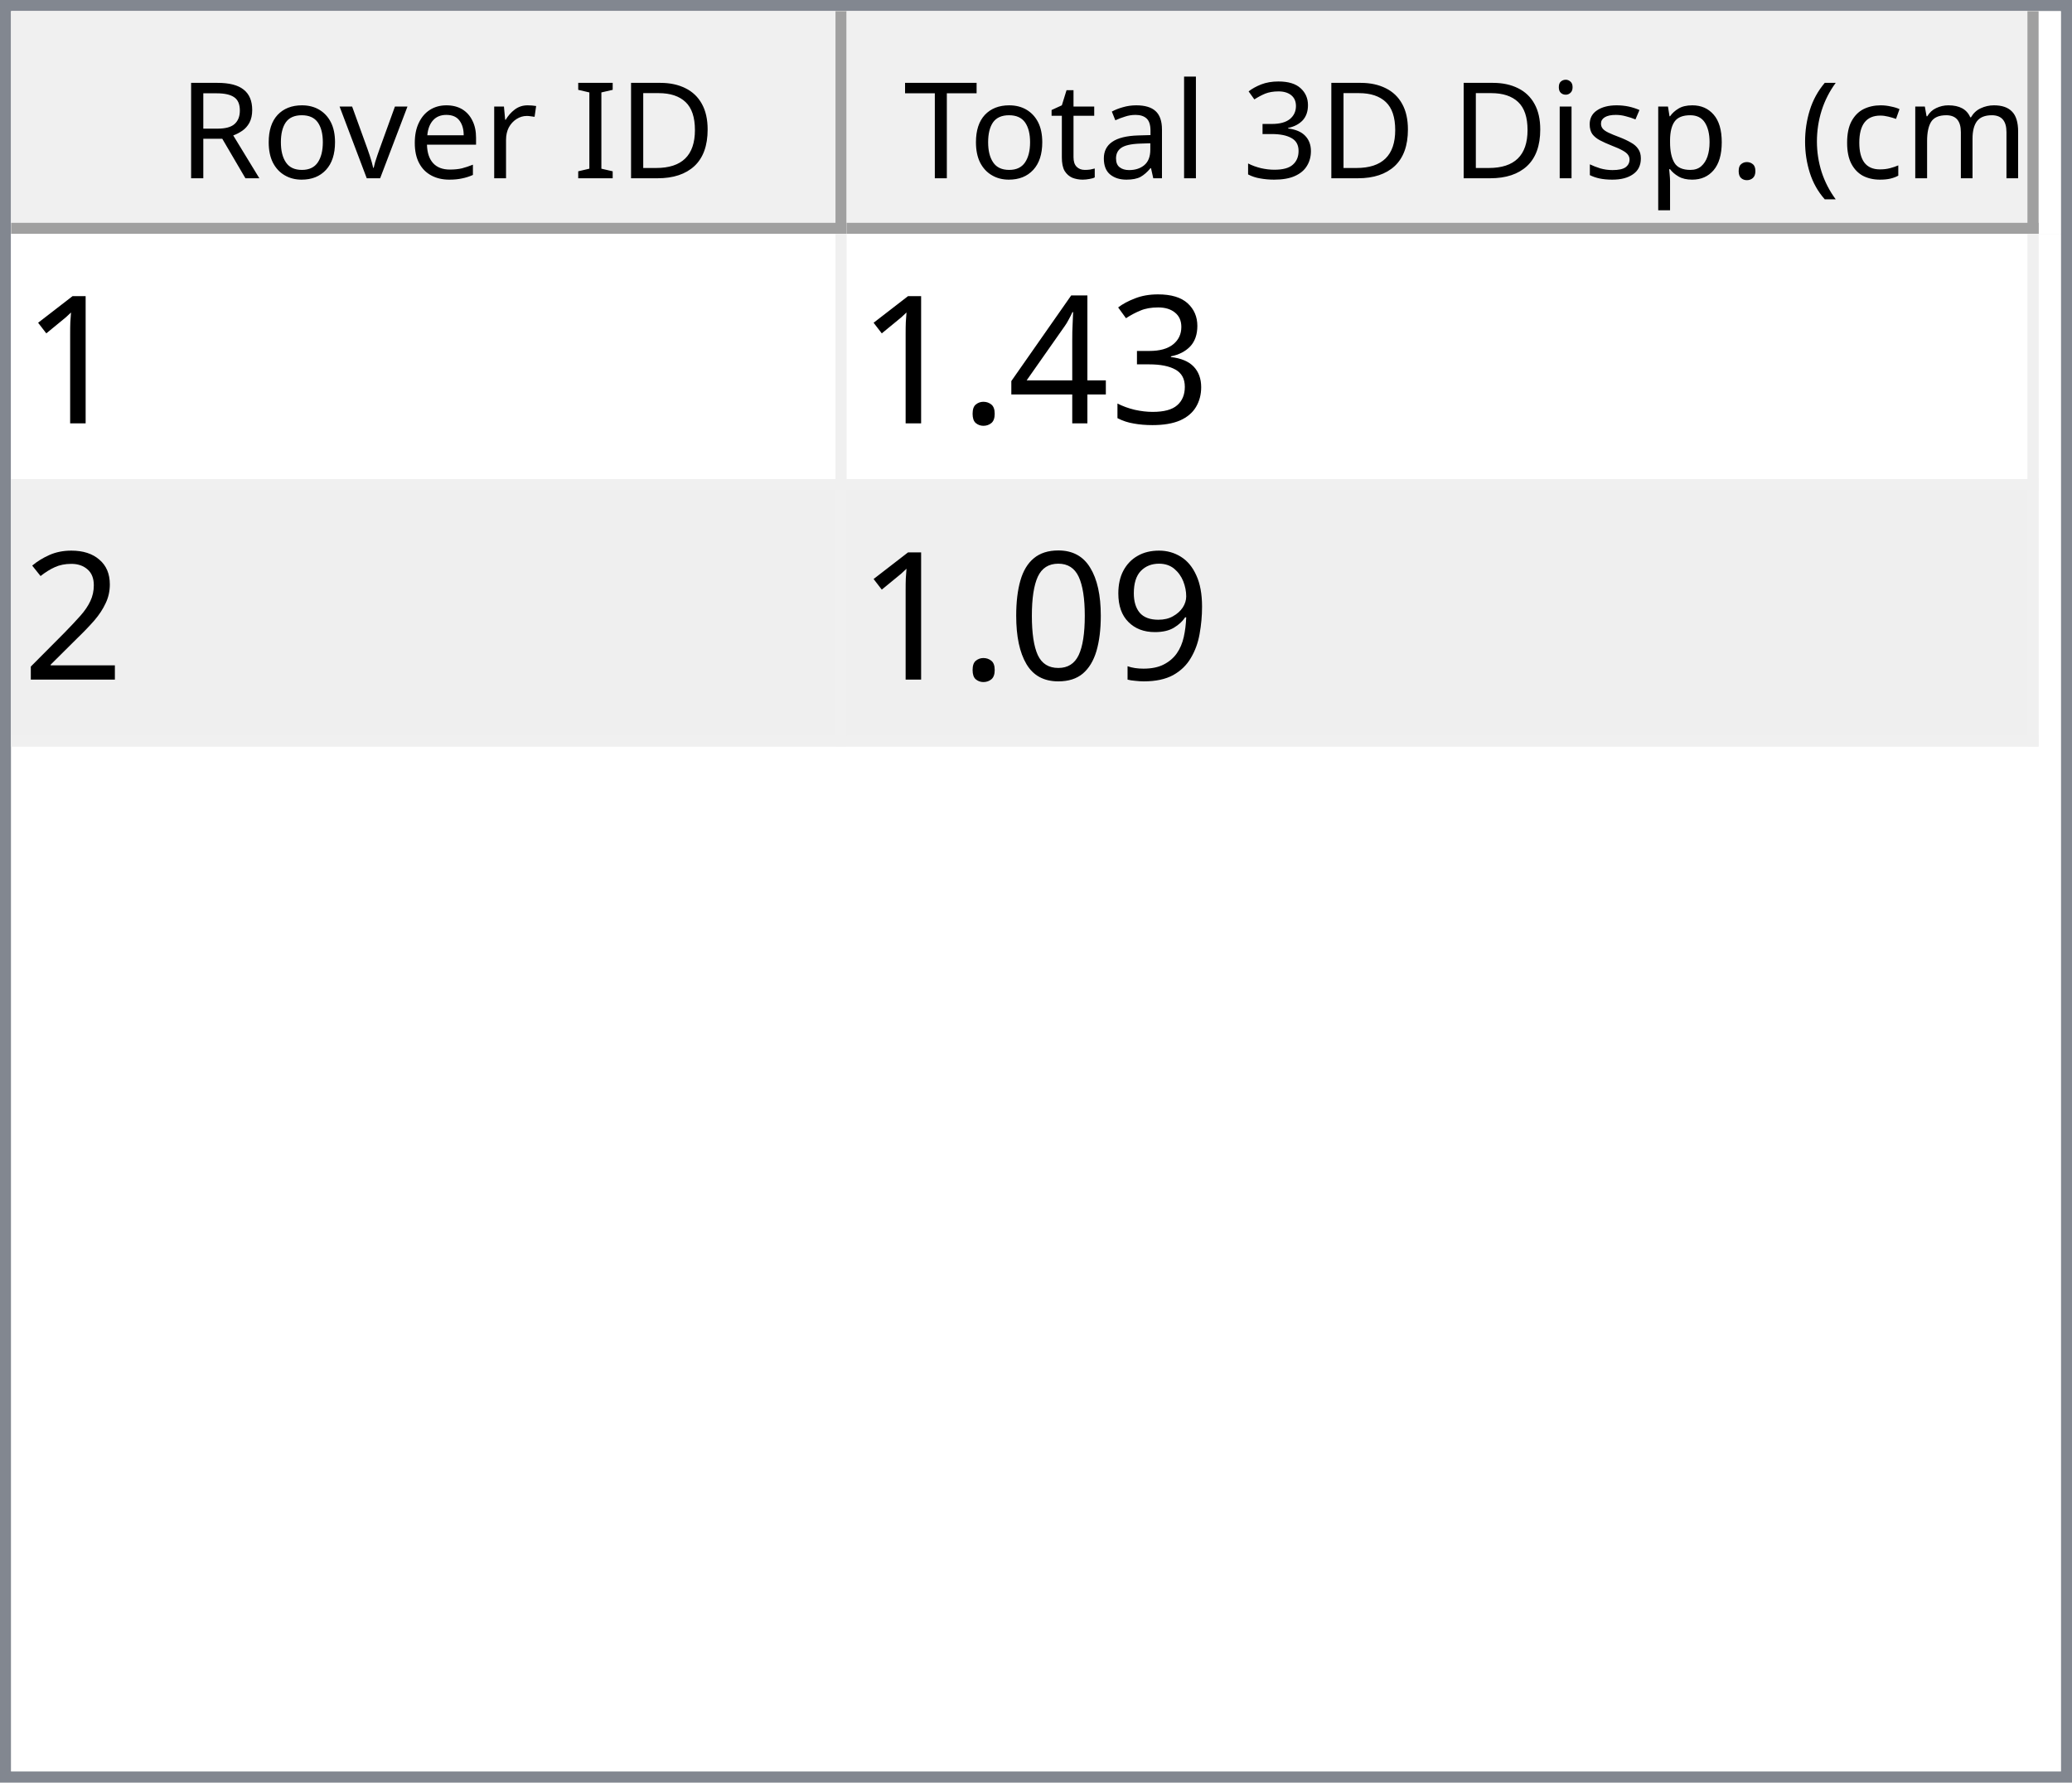
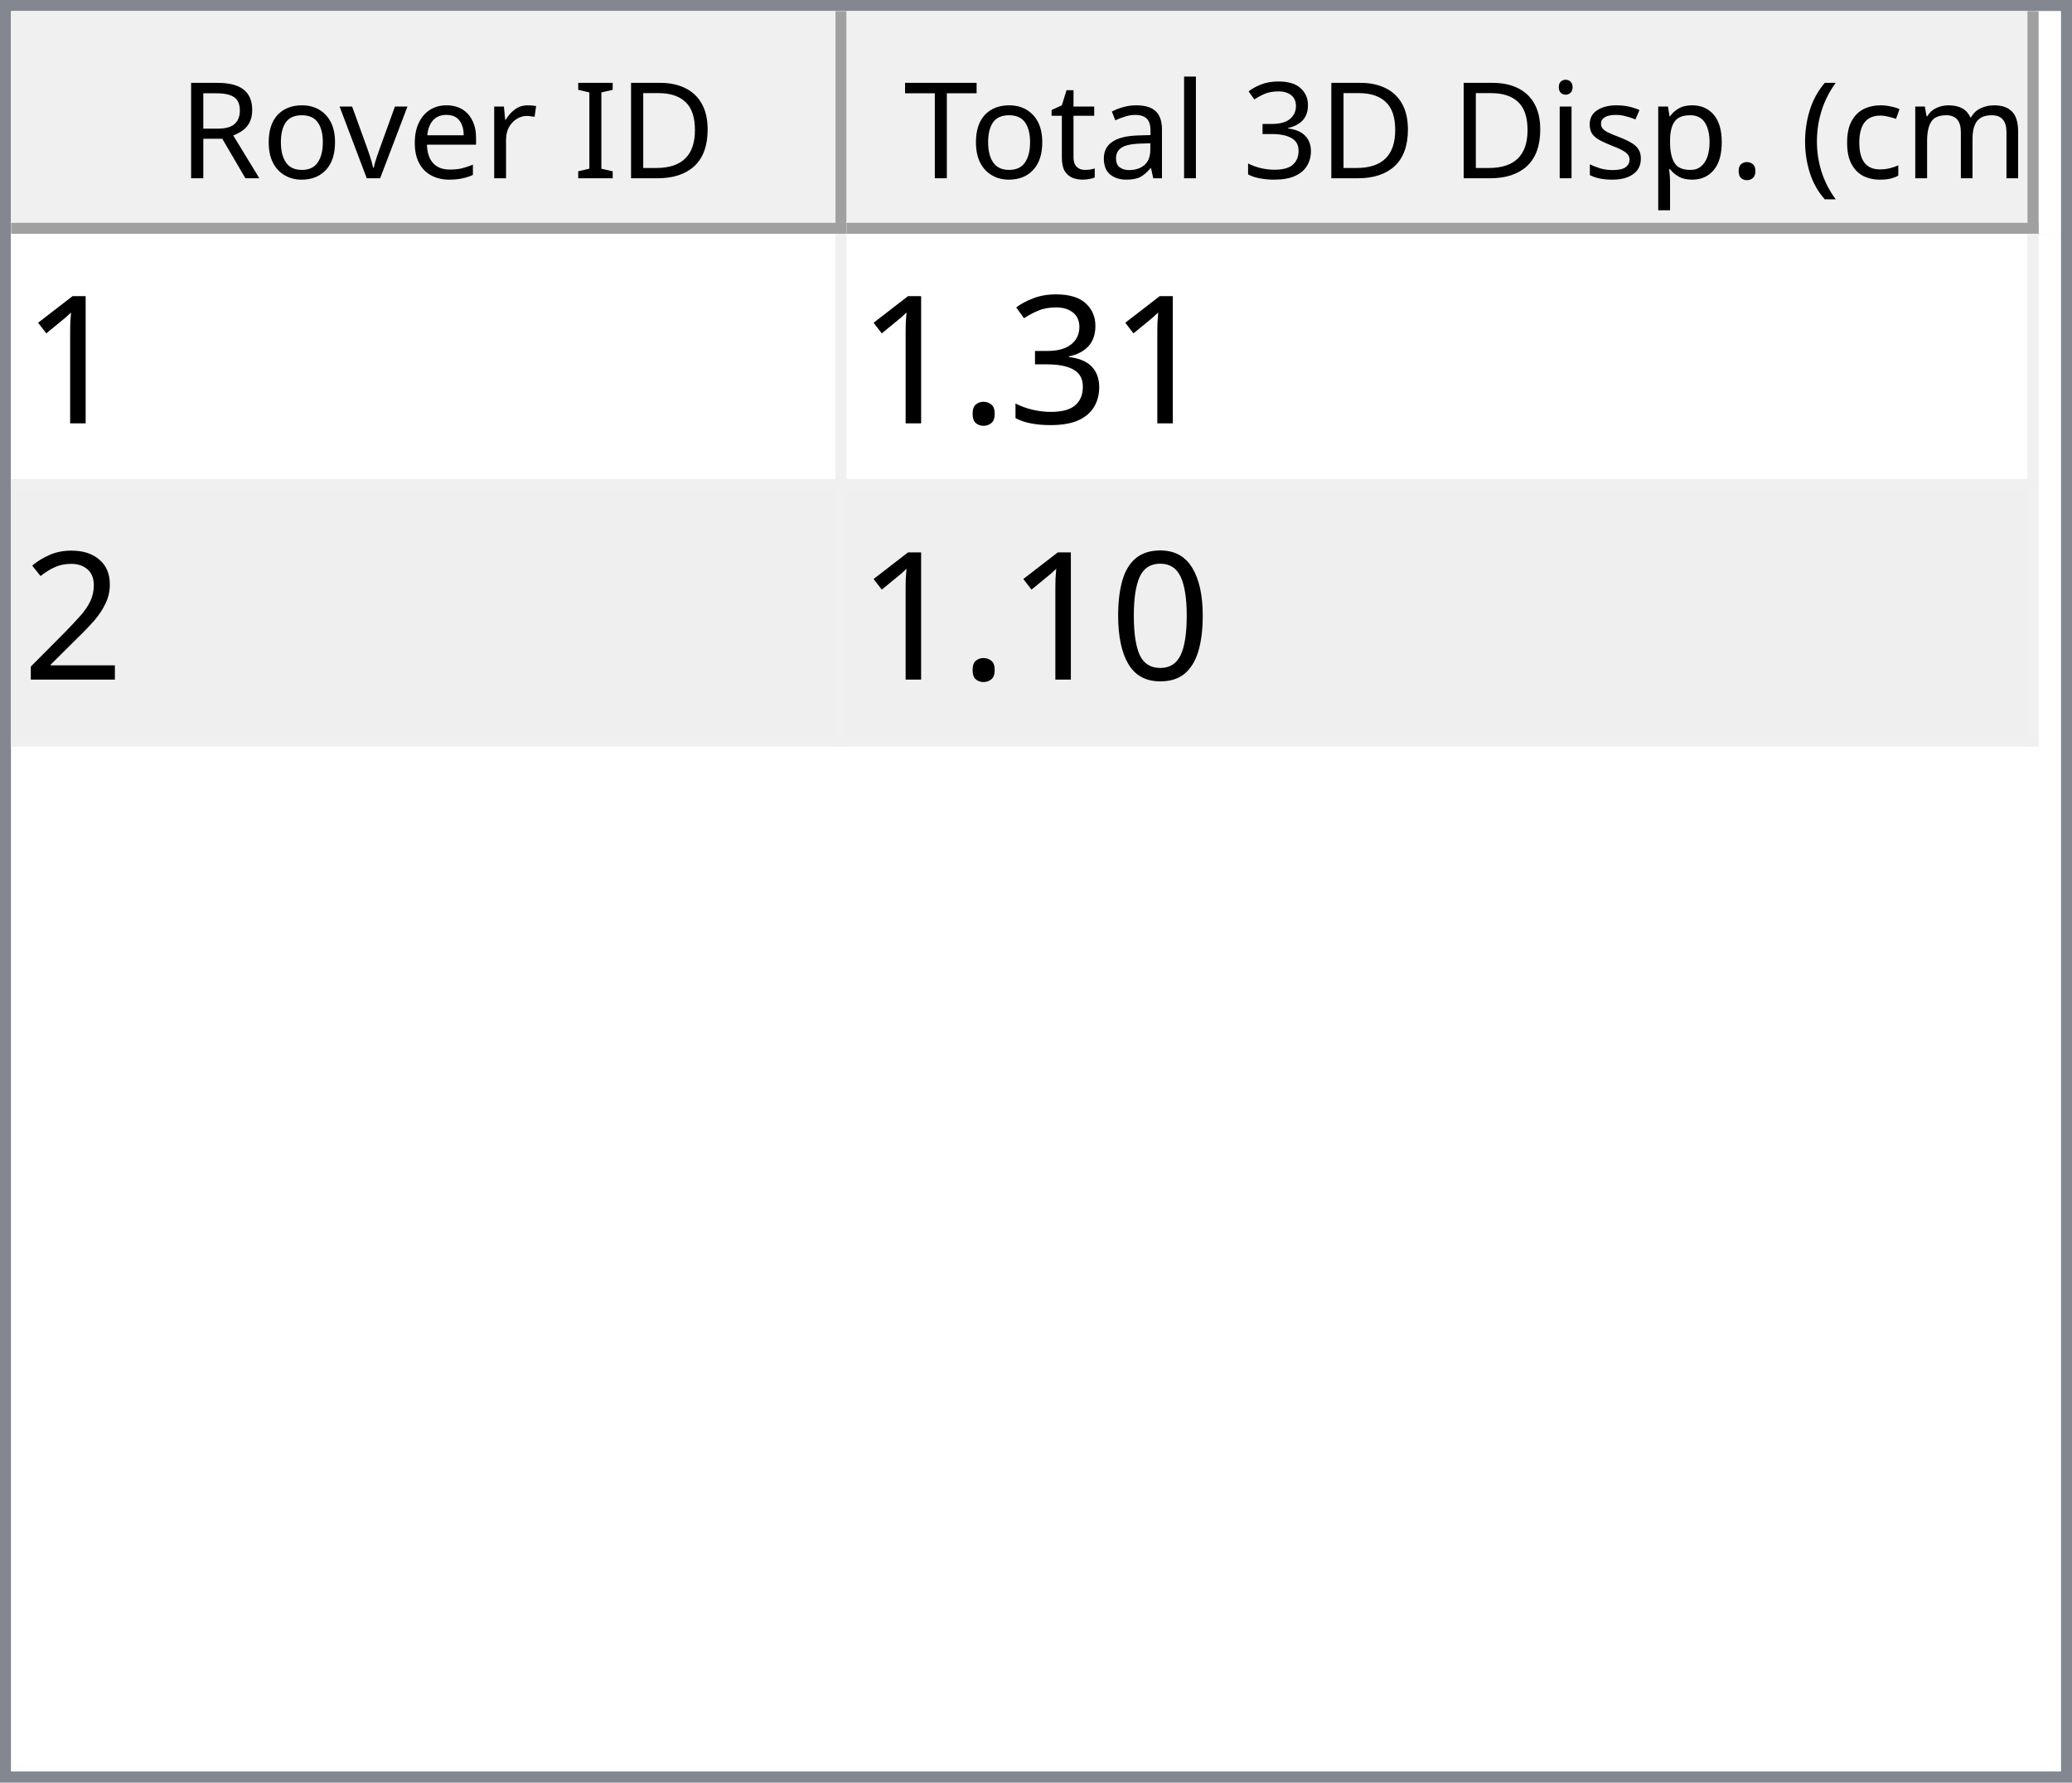
<svg xmlns="http://www.w3.org/2000/svg" style="fill-opacity:1; color-rendering:auto; color-interpolation:auto; text-rendering:auto; stroke:black; stroke-linecap:square; stroke-miterlimit:10; shape-rendering:auto; stroke-opacity:1; fill:black; stroke-dasharray:none; font-weight:normal; stroke-width:1; font-family:'Dialog'; font-style:normal; stroke-linejoin:miter; font-size:12px; stroke-dashoffset:0; image-rendering:auto;" width="186" height="160">
  <defs id="genericDefs" />
  <g>
    <defs id="defs1">
      <clipPath clipPathUnits="userSpaceOnUse" id="clipPath1">
        <path d="M0 0 L186 0 L186 160 L0 160 L0 0 Z" />
      </clipPath>
      <clipPath clipPathUnits="userSpaceOnUse" id="clipPath2">
        <path d="M0 0 L0 160 L186 160 L186 0 Z" />
      </clipPath>
      <clipPath clipPathUnits="userSpaceOnUse" id="clipPath3">
        <path d="M0 0 L0 20 L184 20 L184 0 Z" />
      </clipPath>
      <clipPath clipPathUnits="userSpaceOnUse" id="clipPath4">
        <path d="M0 0 L0 20 L75 20 L75 0 Z" />
      </clipPath>
      <clipPath clipPathUnits="userSpaceOnUse" id="clipPath5">
        <path d="M1 1 L1 19 L74 19 L74 1 Z" />
      </clipPath>
      <clipPath clipPathUnits="userSpaceOnUse" id="clipPath6">
        <path d="M0 0 L0 18 L73 18 L73 0 Z" />
      </clipPath>
      <clipPath clipPathUnits="userSpaceOnUse" id="clipPath7">
        <path d="M-0.5 -0.5 L-0.5 19.5 L74.5 19.5 L74.5 -0.5 Z" />
      </clipPath>
      <clipPath clipPathUnits="userSpaceOnUse" id="clipPath8">
        <path d="M0 0 L0 20 L107 20 L107 0 Z" />
      </clipPath>
      <clipPath clipPathUnits="userSpaceOnUse" id="clipPath9">
        <path d="M1 1 L1 19 L106 19 L106 1 Z" />
      </clipPath>
      <clipPath clipPathUnits="userSpaceOnUse" id="clipPath10">
        <path d="M0 0 L0 18 L105 18 L105 0 Z" />
      </clipPath>
      <clipPath clipPathUnits="userSpaceOnUse" id="clipPath11">
        <path d="M-0.5 -0.5 L-0.5 19.5 L106.5 19.5 L106.5 -0.5 Z" />
      </clipPath>
      <clipPath clipPathUnits="userSpaceOnUse" id="clipPath12">
        <path d="M0 0 L0 138 L184 138 L184 0 Z" />
      </clipPath>
      <clipPath clipPathUnits="userSpaceOnUse" id="clipPath13">
        <path d="M0 0 L0 46 L182 46 L182 0 Z" />
      </clipPath>
      <clipPath clipPathUnits="userSpaceOnUse" id="clipPath14">
        <path d="M-0.5 -0.5 L-0.5 45.5 L181.5 45.5 L181.5 -0.5 Z" />
      </clipPath>
      <clipPath clipPathUnits="userSpaceOnUse" id="clipPath15">
        <path d="M0 0 L0 22 L74 22 L74 0 Z" />
      </clipPath>
      <clipPath clipPathUnits="userSpaceOnUse" id="clipPath16">
        <path d="M0 0 L0 22 L106 22 L106 0 Z" />
      </clipPath>
      <font horiz-adv-x="64.551" id="font1">
        <font-face ascent="107.91" descent="25.098" units-per-em="100" style="font-style:normal; font-family:Segoe UI; font-weight:normal;" />
        <missing-glyph horiz-adv-x="64.551" d="M8.109 0 L8.109 68.266 L56.453 68.266 L56.453 0 L8.109 0 ZM15.328 7.234 L49.219 7.234 L49.219 61.031 L15.328 61.031 L15.328 7.234 Z" />
        <glyph unicode="D" horiz-adv-x="70.117" d="M9.188 0 L9.188 70.016 L28.516 70.016 Q65.531 70.016 65.531 35.891 Q65.531 19.672 55.25 9.836 Q44.969 0 27.734 0 L9.188 0 ZM17.391 62.594 L17.391 7.422 L27.828 7.422 Q41.609 7.422 49.273 14.797 Q56.938 22.172 56.938 35.688 Q56.938 62.594 28.328 62.594 L17.391 62.594 Z" />
        <glyph unicode="I" horiz-adv-x="26.611" d="M17.391 0 L9.188 0 L9.188 70.016 L17.391 70.016 L17.391 0 Z" />
        <glyph unicode=" " horiz-adv-x="27.393" d="" />
        <glyph unicode="r" horiz-adv-x="34.766" d="M34.188 41.891 Q32.078 43.5 28.125 43.5 Q23 43.5 19.555 38.672 Q16.109 33.844 16.109 25.484 L16.109 0 L8.109 0 L8.109 50 L16.109 50 L16.109 39.703 L16.312 39.703 Q18.016 44.969 21.531 47.922 Q25.047 50.875 29.391 50.875 Q32.516 50.875 34.188 50.203 L34.188 41.891 Z" />
        <glyph unicode="e" horiz-adv-x="52.295" d="M48.297 23 L12.984 23 Q13.188 14.656 17.484 10.109 Q21.781 5.562 29.297 5.562 Q37.75 5.562 44.828 11.141 L44.828 3.609 Q38.234 -1.172 27.391 -1.172 Q16.797 -1.172 10.742 5.641 Q4.688 12.453 4.688 24.812 Q4.688 36.469 11.305 43.82 Q17.922 51.172 27.734 51.172 Q37.547 51.172 42.922 44.828 Q48.297 38.484 48.297 27.203 L48.297 23 ZM40.094 29.781 Q40.047 36.719 36.75 40.578 Q33.453 44.438 27.594 44.438 Q21.922 44.438 17.969 40.383 Q14.016 36.328 13.094 29.781 L40.094 29.781 Z" />
        <glyph unicode="v" horiz-adv-x="47.9" d="M47.406 50 L27.484 0 L19.625 0 L0.688 50 L9.469 50 L22.172 13.672 Q23.578 9.672 23.922 6.688 L24.125 6.688 Q24.609 10.453 25.688 13.484 L38.969 50 L47.406 50 Z" />
        <glyph unicode="o" horiz-adv-x="58.594" d="M29 -1.172 Q17.922 -1.172 11.305 5.836 Q4.688 12.844 4.688 24.422 Q4.688 37.016 11.57 44.094 Q18.453 51.172 30.172 51.172 Q41.359 51.172 47.633 44.289 Q53.906 37.406 53.906 25.203 Q53.906 13.234 47.141 6.031 Q40.375 -1.172 29 -1.172 ZM29.594 44.438 Q21.875 44.438 17.383 39.188 Q12.891 33.938 12.891 24.703 Q12.891 15.828 17.43 10.695 Q21.969 5.562 29.594 5.562 Q37.359 5.562 41.531 10.594 Q45.703 15.625 45.703 24.906 Q45.703 34.281 41.531 39.359 Q37.359 44.438 29.594 44.438 Z" />
        <glyph unicode="R" horiz-adv-x="59.814" d="M59.375 0 L49.609 0 L37.891 19.625 Q36.281 22.359 34.766 24.289 Q33.25 26.219 31.664 27.438 Q30.078 28.656 28.25 29.219 Q26.422 29.781 24.125 29.781 L17.391 29.781 L17.391 0 L9.188 0 L9.188 70.016 L30.078 70.016 Q34.672 70.016 38.555 68.867 Q42.438 67.719 45.289 65.375 Q48.141 63.031 49.758 59.547 Q51.375 56.062 51.375 51.375 Q51.375 47.703 50.273 44.656 Q49.172 41.609 47.148 39.211 Q45.125 36.812 42.266 35.133 Q39.406 33.453 35.844 32.516 L35.844 32.328 Q37.594 31.547 38.891 30.547 Q40.188 29.547 41.359 28.18 Q42.531 26.812 43.68 25.078 Q44.828 23.344 46.234 21.047 L59.375 0 ZM17.391 62.594 L17.391 37.203 L28.516 37.203 Q31.594 37.203 34.203 38.133 Q36.812 39.062 38.719 40.797 Q40.625 42.531 41.703 45.047 Q42.781 47.562 42.781 50.688 Q42.781 56.297 39.141 59.445 Q35.5 62.594 28.609 62.594 L17.391 62.594 Z" />
        <glyph unicode=")" horiz-adv-x="30.176" d="M8.297 -15.922 L1.172 -15.922 Q16.406 2.344 16.406 26.812 Q16.406 51.469 1.078 70.016 L8.297 70.016 Q23.531 52.156 23.531 26.703 Q23.531 1.375 8.297 -15.922 Z" />
        <glyph unicode="m" horiz-adv-x="86.133" d="M79.109 0 L71.094 0 L71.094 28.719 Q71.094 37.016 68.531 40.727 Q65.969 44.438 59.906 44.438 Q54.781 44.438 51.195 39.75 Q47.609 35.062 47.609 28.516 L47.609 0 L39.594 0 L39.594 29.688 Q39.594 44.438 28.219 44.438 Q22.953 44.438 19.531 40.016 Q16.109 35.594 16.109 28.516 L16.109 0 L8.109 0 L8.109 50 L16.109 50 L16.109 42.094 L16.312 42.094 Q21.625 51.172 31.844 51.172 Q36.969 51.172 40.773 48.312 Q44.578 45.453 46 40.828 Q51.562 51.172 62.594 51.172 Q79.109 51.172 79.109 30.812 L79.109 0 Z" />
        <glyph unicode="c" horiz-adv-x="46.191" d="M42.188 2.297 Q36.422 -1.172 28.516 -1.172 Q17.828 -1.172 11.258 5.789 Q4.688 12.75 4.688 23.828 Q4.688 36.188 11.766 43.68 Q18.844 51.172 30.672 51.172 Q37.25 51.172 42.281 48.734 L42.281 40.531 Q36.719 44.438 30.375 44.438 Q22.703 44.438 17.797 38.945 Q12.891 33.453 12.891 24.516 Q12.891 15.719 17.508 10.641 Q22.125 5.562 29.891 5.562 Q36.422 5.562 42.188 9.906 L42.188 2.297 Z" />
        <glyph unicode="(" horiz-adv-x="30.176" d="M29.109 -15.922 L21.969 -15.922 Q6.844 1.375 6.844 26.703 Q6.844 52.156 21.969 70.016 L29.203 70.016 Q13.875 51.469 13.875 26.812 Q13.875 2.344 29.109 -15.922 Z" />
        <glyph unicode="." horiz-adv-x="21.68" d="M10.891 -1.078 Q8.641 -1.078 7.055 0.539 Q5.469 2.156 5.469 4.391 Q5.469 6.641 7.055 8.273 Q8.641 9.906 10.891 9.906 Q13.188 9.906 14.797 8.273 Q16.406 6.641 16.406 4.391 Q16.406 2.156 14.797 0.539 Q13.188 -1.078 10.891 -1.078 Z" />
        <glyph unicode="p" horiz-adv-x="58.789" d="M16.312 7.234 L16.109 7.234 L16.109 -23 L8.109 -23 L8.109 50 L16.109 50 L16.109 41.219 L16.312 41.219 Q22.219 51.172 33.594 51.172 Q43.266 51.172 48.688 44.461 Q54.109 37.75 54.109 26.469 Q54.109 13.922 48 6.375 Q41.891 -1.172 31.297 -1.172 Q21.578 -1.172 16.312 7.234 ZM16.109 27.391 L16.109 20.406 Q16.109 14.203 20.141 9.883 Q24.172 5.562 30.375 5.562 Q37.641 5.562 41.773 11.133 Q45.906 16.703 45.906 26.609 Q45.906 34.969 42.047 39.703 Q38.188 44.438 31.594 44.438 Q24.609 44.438 20.359 39.578 Q16.109 34.719 16.109 27.391 Z" />
        <glyph unicode="s" horiz-adv-x="42.432" d="M5.078 1.812 L5.078 10.406 Q11.625 5.562 19.484 5.562 Q30.031 5.562 30.031 12.594 Q30.031 14.594 29.125 15.992 Q28.219 17.391 26.68 18.461 Q25.141 19.531 23.07 20.383 Q21 21.234 18.609 22.172 Q15.281 23.484 12.766 24.828 Q10.25 26.172 8.57 27.859 Q6.891 29.547 6.031 31.695 Q5.172 33.844 5.172 36.719 Q5.172 40.234 6.789 42.945 Q8.406 45.656 11.086 47.484 Q13.766 49.312 17.211 50.242 Q20.656 51.172 24.312 51.172 Q30.812 51.172 35.938 48.922 L35.938 40.828 Q30.422 44.438 23.25 44.438 Q21 44.438 19.195 43.922 Q17.391 43.406 16.094 42.477 Q14.797 41.547 14.086 40.258 Q13.375 38.969 13.375 37.406 Q13.375 35.453 14.086 34.133 Q14.797 32.812 16.164 31.789 Q17.531 30.766 19.484 29.938 Q21.438 29.109 23.922 28.125 Q27.25 26.859 29.883 25.516 Q32.516 24.172 34.375 22.484 Q36.234 20.797 37.234 18.602 Q38.234 16.406 38.234 13.375 Q38.234 9.672 36.602 6.938 Q34.969 4.203 32.234 2.398 Q29.5 0.594 25.93 -0.289 Q22.359 -1.172 18.453 -1.172 Q10.75 -1.172 5.078 1.812 Z" />
        <glyph unicode="i" horiz-adv-x="24.219" d="M12.203 62.703 Q10.062 62.703 8.547 64.164 Q7.031 65.625 7.031 67.875 Q7.031 70.125 8.547 71.609 Q10.062 73.094 12.203 73.094 Q14.406 73.094 15.945 71.609 Q17.484 70.125 17.484 67.875 Q17.484 65.719 15.945 64.211 Q14.406 62.703 12.203 62.703 ZM16.109 0 L8.109 0 L8.109 50 L16.109 50 L16.109 0 Z" />
        <glyph unicode="3" horiz-adv-x="53.906" d="M46.531 19.828 Q46.531 15.094 44.75 11.211 Q42.969 7.328 39.719 4.57 Q36.469 1.812 31.93 0.297 Q27.391 -1.219 21.922 -1.219 Q11.922 -1.219 6 2.594 L6 11.188 Q13.094 5.609 22.219 5.609 Q25.875 5.609 28.828 6.539 Q31.781 7.469 33.906 9.227 Q36.031 10.984 37.18 13.477 Q38.328 15.969 38.328 19.094 Q38.328 32.812 18.797 32.812 L12.984 32.812 L12.984 39.594 L18.5 39.594 Q35.797 39.594 35.797 52.484 Q35.797 64.406 22.609 64.406 Q15.188 64.406 8.688 59.422 L8.688 67.188 Q15.375 71.188 24.609 71.188 Q29 71.188 32.57 69.969 Q36.141 68.75 38.68 66.555 Q41.219 64.359 42.609 61.281 Q44 58.203 44 54.5 Q44 40.672 30.031 36.719 L30.031 36.531 Q33.594 36.141 36.625 34.797 Q39.656 33.453 41.852 31.305 Q44.047 29.156 45.289 26.25 Q46.531 23.344 46.531 19.828 Z" />
        <glyph unicode="l" horiz-adv-x="24.219" d="M16.109 0 L8.109 0 L8.109 74.031 L16.109 74.031 L16.109 0 Z" />
        <glyph unicode="a" horiz-adv-x="50.879" d="M43.891 0 L35.891 0 L35.891 7.812 L35.688 7.812 Q30.469 -1.172 20.312 -1.172 Q12.844 -1.172 8.617 2.781 Q4.391 6.734 4.391 13.281 Q4.391 27.297 20.906 29.594 L35.891 31.688 Q35.891 44.438 25.594 44.438 Q16.547 44.438 9.281 38.281 L9.281 46.484 Q16.656 51.172 26.266 51.172 Q43.891 51.172 43.891 32.516 L43.891 0 ZM35.891 25.297 L23.828 23.641 Q18.266 22.859 15.43 20.875 Q12.594 18.891 12.594 13.875 Q12.594 10.203 15.211 7.883 Q17.828 5.562 22.172 5.562 Q28.125 5.562 32.008 9.742 Q35.891 13.922 35.891 20.312 L35.891 25.297 Z" />
        <glyph unicode="t" horiz-adv-x="33.887" d="M31.297 0.484 Q28.469 -1.078 23.828 -1.078 Q10.688 -1.078 10.688 13.578 L10.688 43.172 L2.094 43.172 L2.094 50 L10.688 50 L10.688 62.203 L18.703 64.797 L18.703 50 L31.297 50 L31.297 43.172 L18.703 43.172 L18.703 14.984 Q18.703 9.969 20.414 7.82 Q22.125 5.672 26.078 5.672 Q29.109 5.672 31.297 7.328 L31.297 0.484 Z" />
        <glyph unicode="T" horiz-adv-x="52.393" d="M50.594 62.594 L30.375 62.594 L30.375 0 L22.172 0 L22.172 62.594 L2 62.594 L2 70.016 L50.594 70.016 L50.594 62.594 Z" />
      </font>
      <font horiz-adv-x="75.0" id="font2">
        <font-face ascent="100.537" descent="21.973" units-per-em="100" style="font-style:normal; font-family:sans-serif; font-weight:normal;" />
        <missing-glyph horiz-adv-x="75.0" d="M12.5 0 L12.5 62.5 L62.5 62.5 L62.5 0 L12.5 0 ZM14.062 1.562 L60.938 1.562 L60.938 60.938 L14.062 60.938 L14.062 1.562 Z" />
        <glyph unicode="1" horiz-adv-x="55.615" d="M37.25 0 L28.469 0 L28.469 56 Q25.297 52.984 20.141 49.953 Q14.984 46.922 10.891 45.406 L10.891 53.906 Q18.266 57.375 23.781 62.305 Q29.297 67.234 31.594 71.875 L37.25 71.875 L37.25 0 Z" />
        <glyph unicode="3" horiz-adv-x="55.615" d="M4.203 18.891 L12.984 20.062 Q14.5 12.594 18.141 9.297 Q21.781 6 27 6 Q33.203 6 37.477 10.297 Q41.75 14.594 41.75 20.953 Q41.75 27 37.797 30.93 Q33.844 34.859 27.734 34.859 Q25.25 34.859 21.531 33.891 L22.516 41.609 Q23.391 41.5 23.922 41.5 Q29.547 41.5 34.039 44.43 Q38.531 47.359 38.531 53.469 Q38.531 58.297 35.258 61.477 Q31.984 64.656 26.812 64.656 Q21.688 64.656 18.266 61.43 Q14.844 58.203 13.875 51.766 L5.078 53.328 Q6.688 62.156 12.398 67.016 Q18.109 71.875 26.609 71.875 Q32.469 71.875 37.398 69.359 Q42.328 66.844 44.945 62.5 Q47.562 58.156 47.562 53.266 Q47.562 48.641 45.07 44.828 Q42.578 41.016 37.703 38.766 Q44.047 37.312 47.562 32.695 Q51.078 28.078 51.078 21.141 Q51.078 11.766 44.242 5.25 Q37.406 -1.266 26.953 -1.266 Q17.531 -1.266 11.305 4.352 Q5.078 9.969 4.203 18.891 Z" />
-         <glyph unicode="4" horiz-adv-x="55.615" d="M32.328 0 L32.328 17.141 L1.266 17.141 L1.266 25.203 L33.938 71.578 L41.109 71.578 L41.109 25.203 L50.781 25.203 L50.781 17.141 L41.109 17.141 L41.109 0 L32.328 0 ZM32.328 25.203 L32.328 57.469 L9.906 25.203 L32.328 25.203 Z" />
        <glyph unicode="." horiz-adv-x="27.783" d="M9.078 0 L9.078 10.016 L19.094 10.016 L19.094 0 L9.078 0 Z" />
        <glyph unicode="2" horiz-adv-x="55.615" d="M50.344 8.453 L50.344 0 L3.031 0 Q2.938 3.172 4.047 6.109 Q5.859 10.938 9.836 15.625 Q13.812 20.312 21.344 26.469 Q33.016 36.031 37.117 41.625 Q41.219 47.219 41.219 52.203 Q41.219 57.422 37.477 61.008 Q33.734 64.594 27.734 64.594 Q21.391 64.594 17.578 60.789 Q13.766 56.984 13.719 50.25 L4.688 51.172 Q5.609 61.281 11.664 66.578 Q17.719 71.875 27.938 71.875 Q38.234 71.875 44.242 66.164 Q50.25 60.453 50.25 52 Q50.25 47.703 48.492 43.555 Q46.734 39.406 42.656 34.812 Q38.578 30.219 29.109 22.219 Q21.188 15.578 18.945 13.211 Q16.703 10.844 15.234 8.453 L50.344 8.453 Z" />
-         <glyph unicode="9" horiz-adv-x="55.615" d="M5.469 16.547 L13.922 17.328 Q14.984 11.375 18.016 8.688 Q21.047 6 25.781 6 Q29.828 6 32.883 7.859 Q35.938 9.719 37.891 12.82 Q39.844 15.922 41.164 21.195 Q42.484 26.469 42.484 31.938 Q42.484 32.516 42.438 33.688 Q39.797 29.5 35.234 26.883 Q30.672 24.266 25.344 24.266 Q16.453 24.266 10.305 30.711 Q4.156 37.156 4.156 47.703 Q4.156 58.594 10.578 65.234 Q17 71.875 26.656 71.875 Q33.641 71.875 39.43 68.117 Q45.219 64.359 48.219 57.398 Q51.219 50.438 51.219 37.25 Q51.219 23.531 48.242 15.406 Q45.266 7.281 39.383 3.031 Q33.5 -1.219 25.594 -1.219 Q17.188 -1.219 11.867 3.445 Q6.547 8.109 5.469 16.547 ZM41.453 48.141 Q41.453 55.719 37.43 60.156 Q33.406 64.594 27.734 64.594 Q21.875 64.594 17.531 59.812 Q13.188 55.031 13.188 47.406 Q13.188 40.578 17.312 36.305 Q21.438 32.031 27.484 32.031 Q33.594 32.031 37.523 36.305 Q41.453 40.578 41.453 48.141 Z" />
        <glyph unicode="0" horiz-adv-x="55.615" d="M4.156 35.297 Q4.156 48 6.766 55.742 Q9.375 63.484 14.523 67.68 Q19.672 71.875 27.484 71.875 Q33.25 71.875 37.594 69.555 Q41.938 67.234 44.773 62.867 Q47.609 58.5 49.219 52.227 Q50.828 45.953 50.828 35.297 Q50.828 22.703 48.242 14.969 Q45.656 7.234 40.508 3.008 Q35.359 -1.219 27.484 -1.219 Q17.141 -1.219 11.234 6.203 Q4.156 15.141 4.156 35.297 ZM13.188 35.297 Q13.188 17.672 17.312 11.836 Q21.438 6 27.484 6 Q33.547 6 37.672 11.859 Q41.797 17.719 41.797 35.297 Q41.797 52.984 37.672 58.789 Q33.547 64.594 27.391 64.594 Q21.344 64.594 17.719 59.469 Q13.188 52.938 13.188 35.297 Z" />
      </font>
    </defs>
    <g style="fill:white; stroke:white;">
      <rect x="0" y="0" width="186" style="clip-path:url(#clipPath1); stroke:none;" height="160" />
    </g>
    <g style="fill:white; text-rendering:optimizeSpeed; color-rendering:optimizeSpeed; image-rendering:optimizeSpeed; shape-rendering:crispEdges; stroke:white; color-interpolation:sRGB;">
      <rect x="0" width="186" height="160" y="0" style="stroke:none;" />
      <path style="stroke:none;" d="M0 160 L186 160 L186 0 L0 0 Z" />
    </g>
    <g style="fill:rgb(240,240,240); font-family:'Segoe UI'; stroke:rgb(240,240,240);">
      <rect x="0" y="0" width="186" style="clip-path:url(#clipPath2); stroke:none;" height="160" />
    </g>
    <g style="fill:rgb(130,135,144); font-family:'Segoe UI'; stroke:rgb(130,135,144);">
      <path d="M0 0 L186 0 L186 160 L0 160 L0 0 ZM1 1 L185 1 L185 159 L1 159 L1 1 Z" style="fill-rule:evenodd; clip-path:url(#clipPath2); stroke:none;" />
    </g>
    <g style="fill:white; font-family:'Segoe UI'; stroke:white;" transform="translate(1,1)">
      <rect x="0" y="0" width="184" style="clip-path:url(#clipPath3); stroke:none;" height="20" />
    </g>
    <g style="fill:rgb(240,240,240); font-family:'Segoe UI'; stroke:rgb(240,240,240);" transform="translate(1,1)">
      <rect x="0" y="0" width="75" style="clip-path:url(#clipPath4); stroke:none;" height="20" />
    </g>
    <g style="font-family:'Segoe UI';" transform="translate(2,2)">
      <text x="14" xml:space="preserve" y="14" style="clip-path:url(#clipPath6); stroke:none;">Rover ID</text>
    </g>
    <g style="fill:rgb(160,160,160); font-family:'Segoe UI'; stroke:rgb(160,160,160); stroke-linejoin:bevel;" transform="translate(1.5,1.5)">
      <line x1="74" x2="74" y1="0" style="fill:none; clip-path:url(#clipPath7);" y2="19" />
    </g>
    <g style="fill:rgb(160,160,160); font-family:'Segoe UI'; stroke:rgb(160,160,160); stroke-linejoin:bevel;" transform="matrix(1,0,0,1,1,1) translate(0.5,0.5)">
      <line x1="0" x2="74" y1="19" style="fill:none; clip-path:url(#clipPath7);" y2="19" />
    </g>
    <g style="fill:rgb(240,240,240); font-family:'Segoe UI'; stroke:rgb(240,240,240);" transform="translate(76,1)">
      <rect x="0" y="0" width="107" style="clip-path:url(#clipPath8); stroke:none;" height="20" />
    </g>
    <g style="font-family:'Segoe UI';" transform="translate(77,2)">
      <text x="1" xml:space="preserve" y="14" style="clip-path:url(#clipPath10); stroke:none;"> Total 3D Disp. (cm)</text>
    </g>
    <g style="fill:rgb(160,160,160); font-family:'Segoe UI'; stroke:rgb(160,160,160); stroke-linejoin:bevel;" transform="translate(76.5,1.5)">
      <line x1="106" x2="106" y1="0" style="fill:none; clip-path:url(#clipPath11);" y2="19" />
    </g>
    <g style="fill:rgb(160,160,160); font-family:'Segoe UI'; stroke:rgb(160,160,160); stroke-linejoin:bevel;" transform="matrix(1,0,0,1,76,1) translate(0.5,0.5)">
      <line x1="0" x2="106" y1="19" style="fill:none; clip-path:url(#clipPath11);" y2="19" />
    </g>
    <g style="fill:white; font-family:'Segoe UI'; stroke:white;" transform="translate(1,21)">
      <rect x="0" y="0" width="184" style="clip-path:url(#clipPath12); stroke:none;" height="138" />
    </g>
    <g style="fill:rgb(240,240,240); font-size:16px; font-family:sans-serif; stroke:rgb(240,240,240);" transform="translate(1,21)">
      <rect x="0" y="0" width="182" style="clip-path:url(#clipPath13); stroke:none;" height="46" />
      <line transform="translate(0.5,0.5)" x1="0" x2="181" y1="22" style="clip-path:url(#clipPath14); fill:none; stroke-linejoin:bevel;" y2="22" />
    </g>
    <g transform="matrix(1,0,0,1,1,21) translate(0.5,0.5)" style="fill:rgb(240,240,240); font-size:16px; font-family:sans-serif; stroke:rgb(240,240,240); stroke-linejoin:bevel;">
      <line x1="0" x2="181" y1="45" style="fill:none; clip-path:url(#clipPath14);" y2="45" />
    </g>
    <g transform="matrix(1,0,0,1,1,21) translate(0.5,0.5)" style="fill:rgb(240,240,240); font-size:16px; font-family:sans-serif; stroke:rgb(240,240,240); stroke-linejoin:bevel;">
      <line x1="74" x2="74" y1="0" style="fill:none; clip-path:url(#clipPath14);" y2="45" />
    </g>
    <g transform="matrix(1,0,0,1,1,21) translate(0.5,0.5)" style="fill:rgb(240,240,240); font-size:16px; font-family:sans-serif; stroke:rgb(240,240,240); stroke-linejoin:bevel;">
      <line x1="181" x2="181" y1="0" style="fill:none; clip-path:url(#clipPath14);" y2="45" />
    </g>
    <g style="fill:white; font-size:16px; font-family:sans-serif; stroke:white;" transform="matrix(1,0,0,1,1,21)">
      <rect x="0" y="0" width="74" style="clip-path:url(#clipPath15); stroke:none;" height="22" />
      <text x="1" y="17" style="fill:black; clip-path:url(#clipPath15); stroke:none;" xml:space="preserve">1</text>
    </g>
    <g style="fill:white; font-size:16px; font-family:sans-serif; stroke:white;" transform="matrix(1,0,0,1,1,21) translate(75,0)">
      <rect x="0" y="0" width="106" style="clip-path:url(#clipPath16); stroke:none;" height="22" />
-       <text x="1" y="17" style="fill:black; clip-path:url(#clipPath16); stroke:none;" xml:space="preserve">1.43</text>
+       <text x="1" y="17" style="fill:black; clip-path:url(#clipPath16); stroke:none;" xml:space="preserve">1.31</text>
    </g>
    <g style="fill:rgb(239,239,239); font-size:16px; font-family:sans-serif; stroke:rgb(239,239,239);" transform="matrix(1,0,0,1,1,21) translate(0,23)">
      <rect x="0" y="0" width="74" style="clip-path:url(#clipPath15); stroke:none;" height="22" />
      <text x="1" y="17" style="fill:black; clip-path:url(#clipPath15); stroke:none;" xml:space="preserve">2</text>
    </g>
    <g style="fill:rgb(239,239,239); font-size:16px; font-family:sans-serif; stroke:rgb(239,239,239);" transform="matrix(1,0,0,1,1,21) translate(75,23)">
      <rect x="0" y="0" width="106" style="clip-path:url(#clipPath16); stroke:none;" height="22" />
-       <text x="1" y="17" style="fill:black; clip-path:url(#clipPath16); stroke:none;" xml:space="preserve">1.09</text>
+       <text x="1" y="17" style="fill:black; clip-path:url(#clipPath16); stroke:none;" xml:space="preserve">1.10</text>
    </g>
  </g>
</svg>
